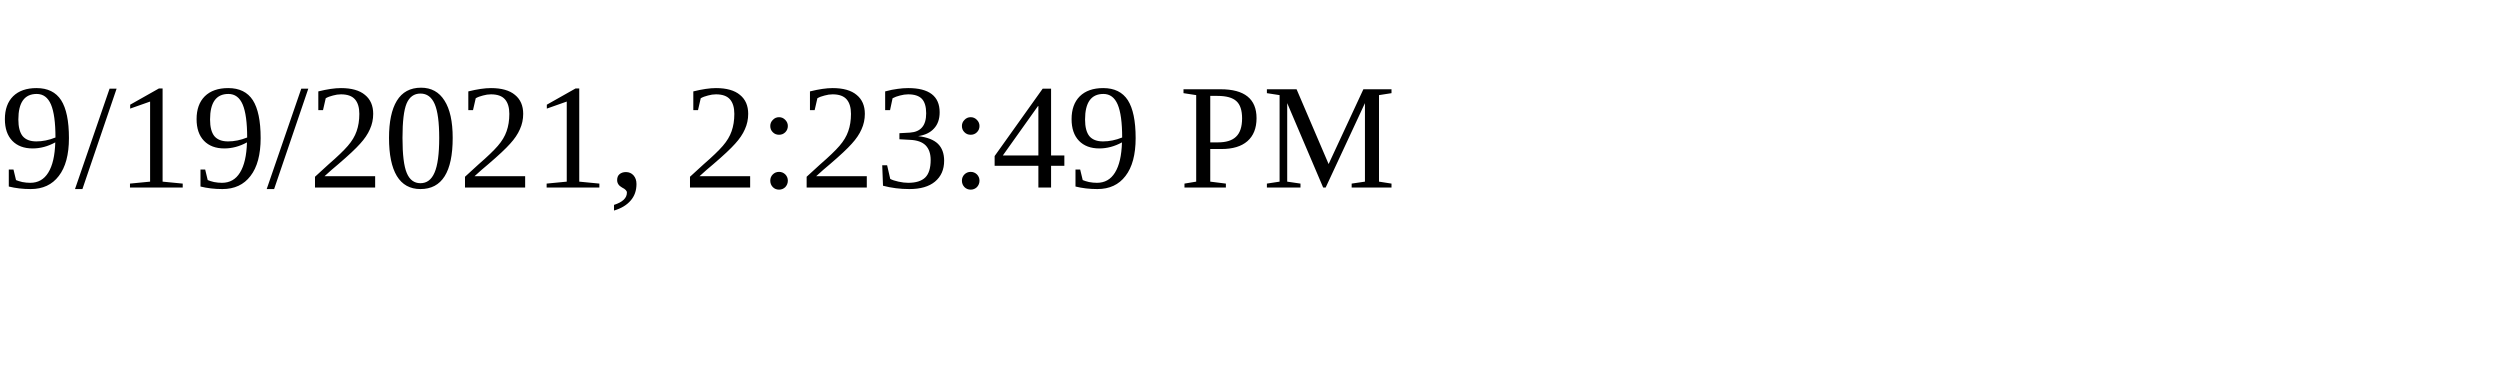
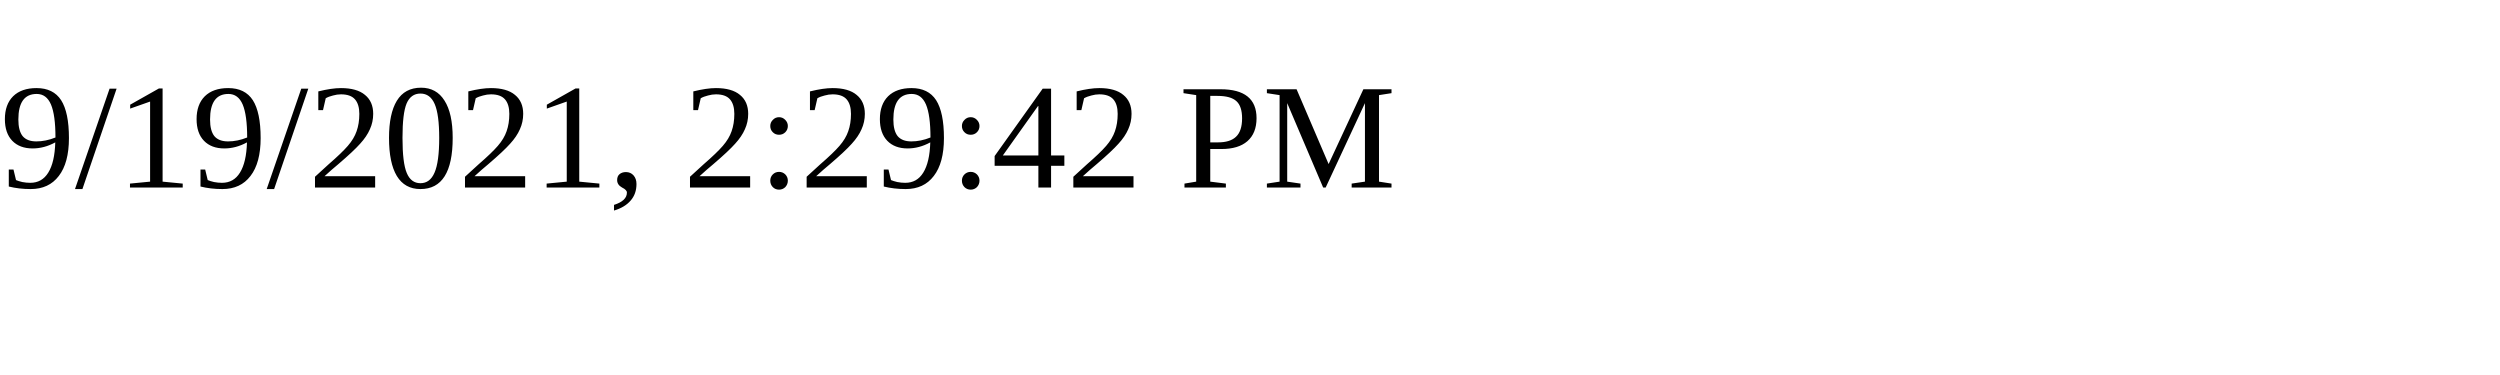
<svg xmlns="http://www.w3.org/2000/svg" height="30" width="200">
-   <text x="0" y="15">9/19/2021, 2:23:49 PM</text>
+   <text x="0" y="15">9/19/2021, 2:29:42 PM</text>
</svg>
